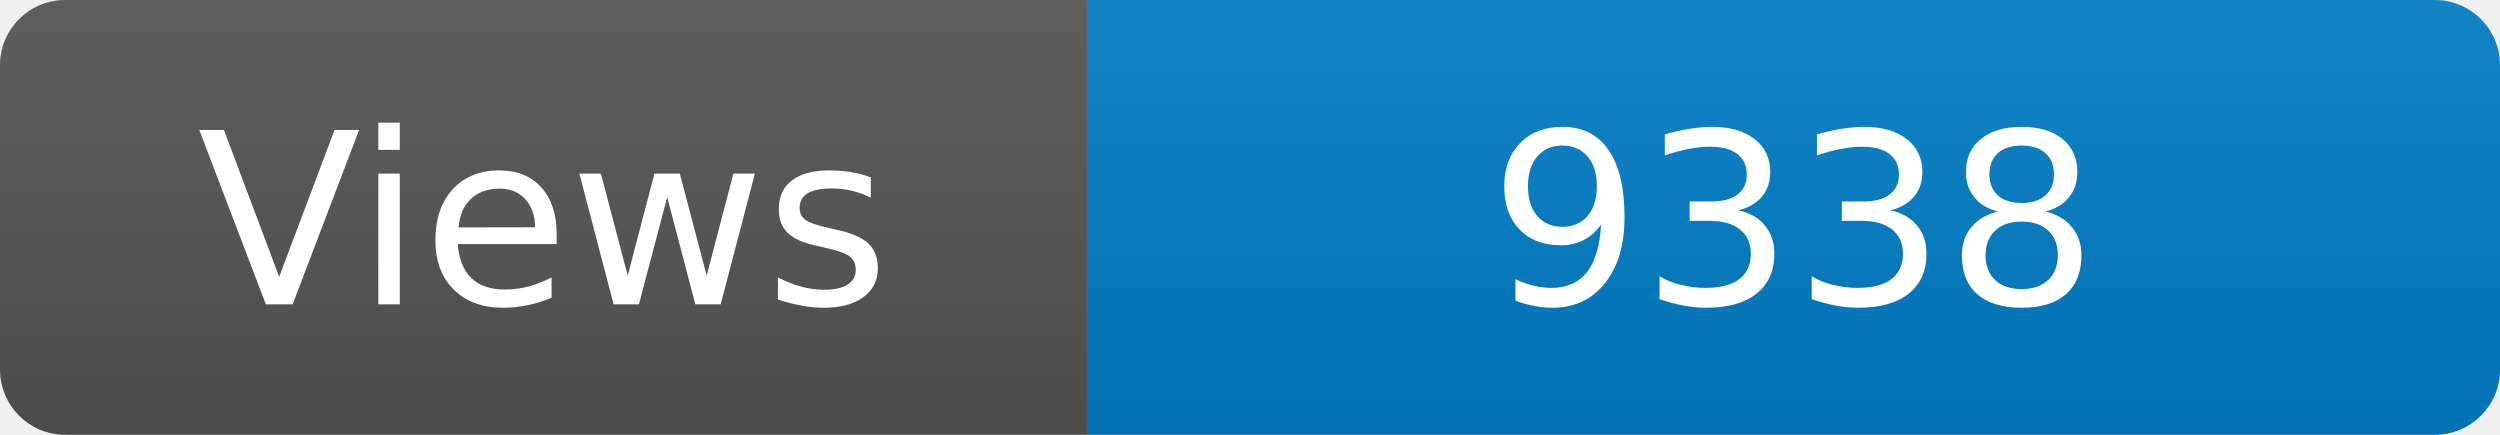
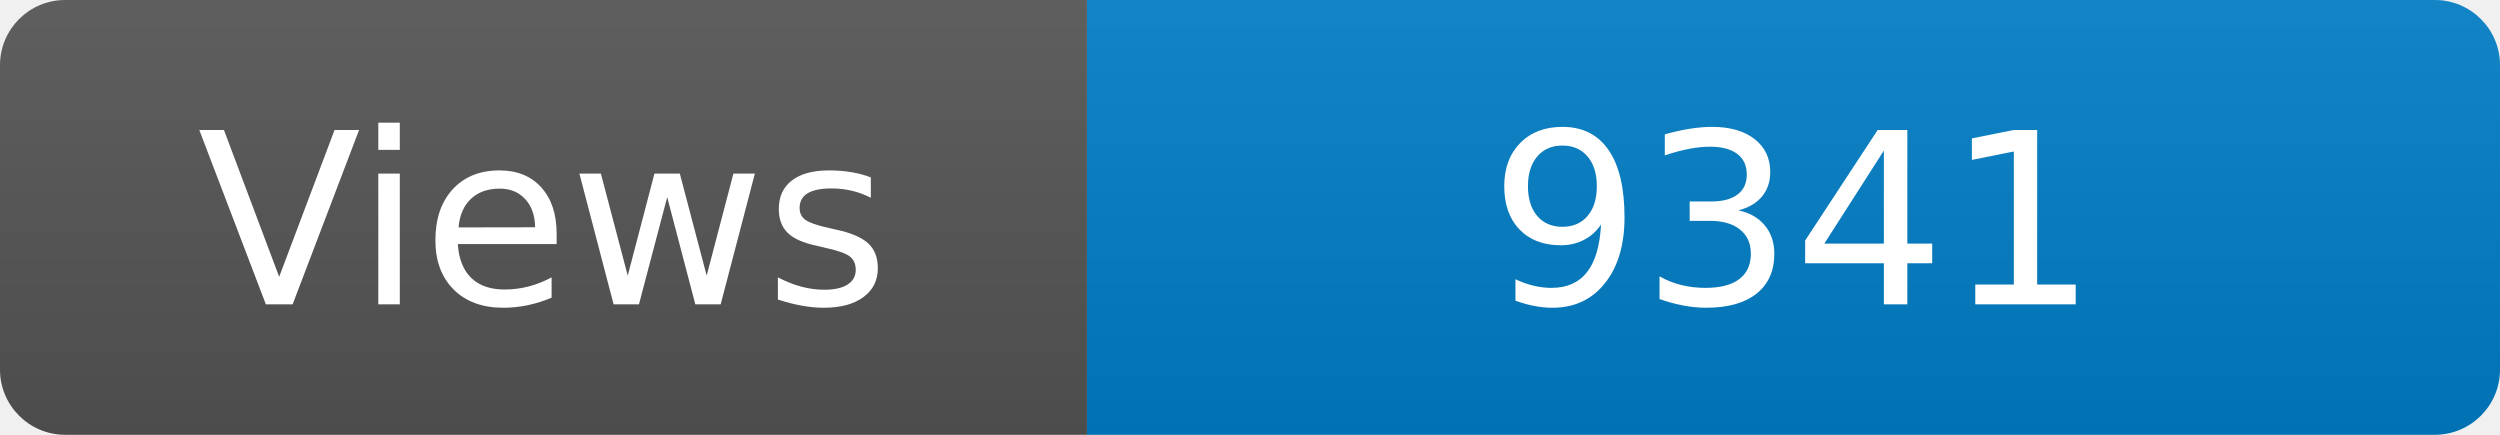
<svg xmlns="http://www.w3.org/2000/svg" width="115" height="20" role="img" aria-label="Maintained?: yes">
  <linearGradient id="s" x2="0" y2="100%">
    <stop offset="0" stop-color="#bbb" stop-opacity=".1" />
    <stop offset="1" stop-opacity=".1" />
  </linearGradient>
  <clipPath id="r">
    <rect width="115" height="20" rx="3" fill="#fff" />
  </clipPath>
  <g clip-path="url(#r)">
    <rect width="50" height="20" fill="#555" />
    <rect x="50" width="160" height="20" fill="#007ec6" />
    <rect width="115" height="20" fill="url(#s)" />
  </g>
  <g fill="#fff" text-anchor="middle" font-family="Verdana,Geneva,DejaVu Sans,sans-serif" font-size="110">
    <text x="250" y="140" transform="scale(.1)" fill="#fff">Views</text>
-     <text x="825" y="140" transform="scale(.1)" fill="#fff">9338</text>
+     <text x="825" y="140" transform="scale(.1)" fill="#fff">9341</text>
  </g>
</svg>
